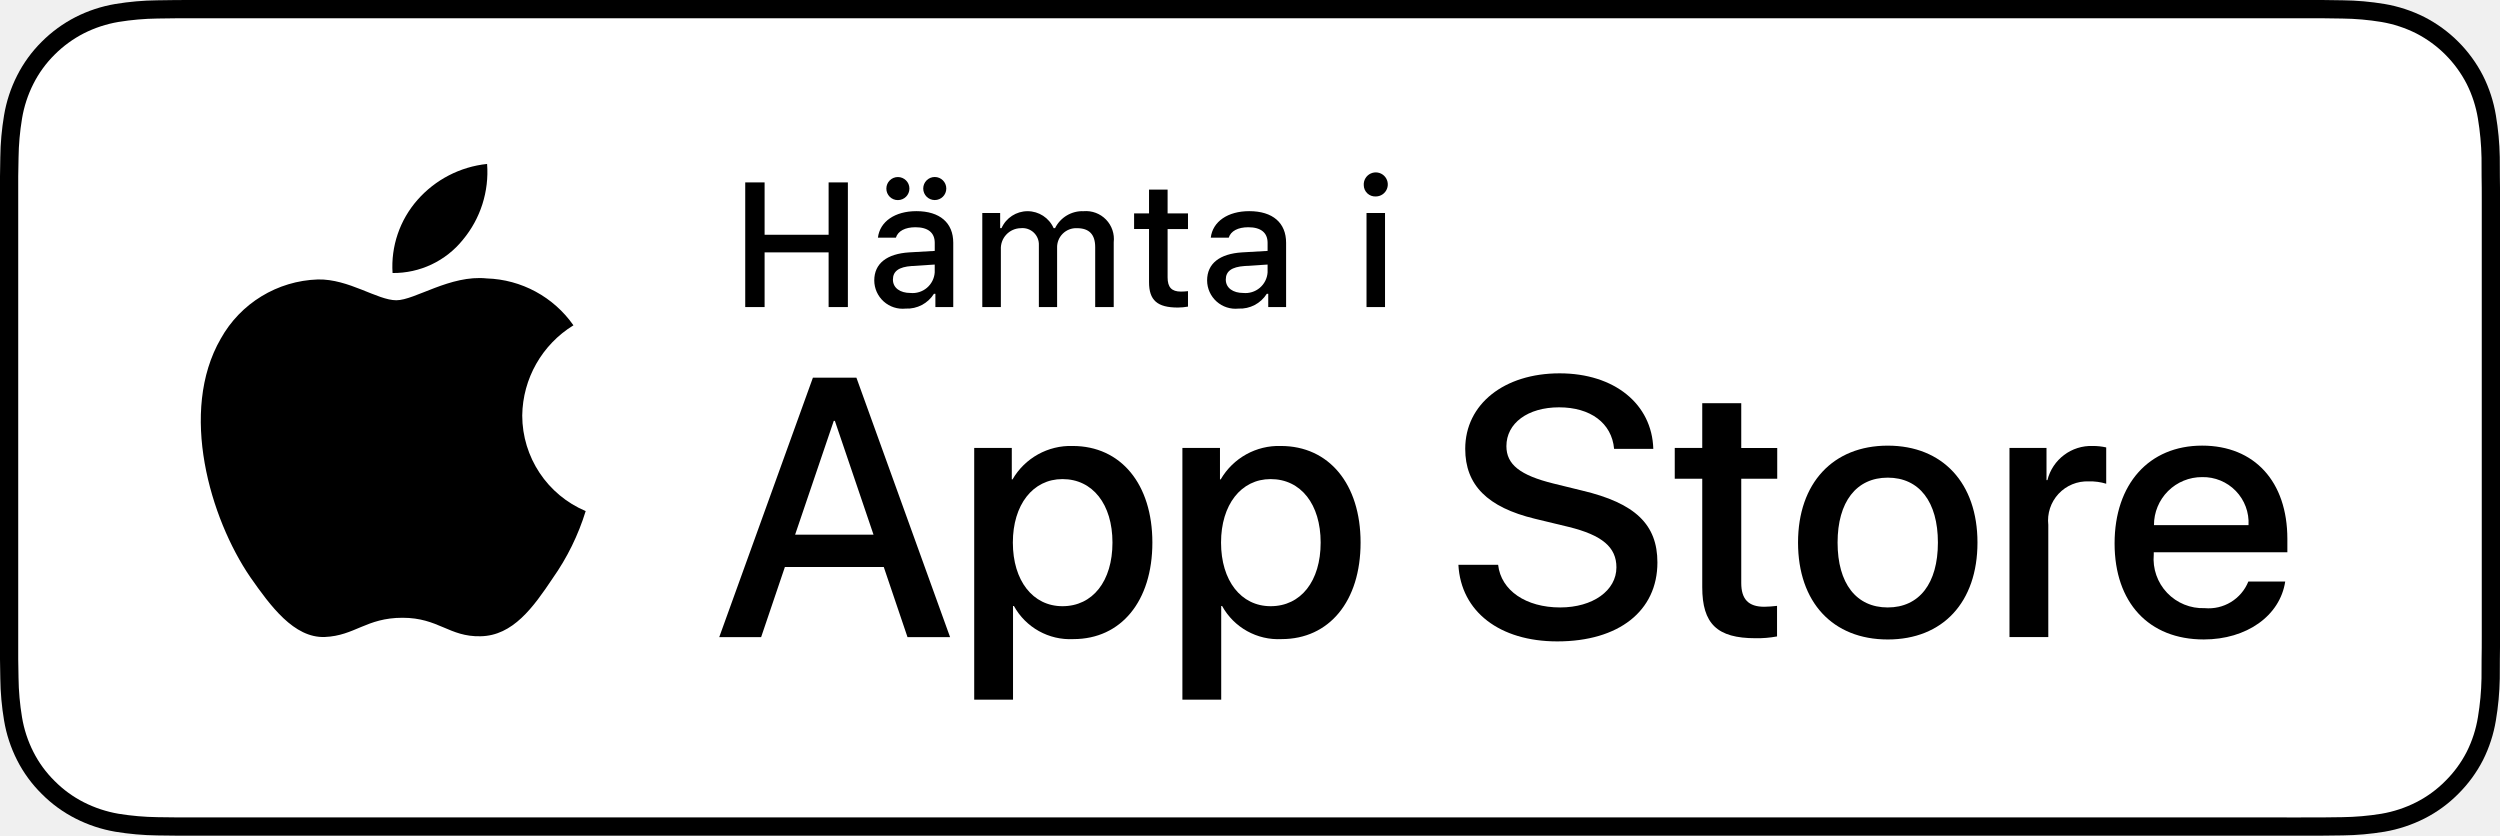
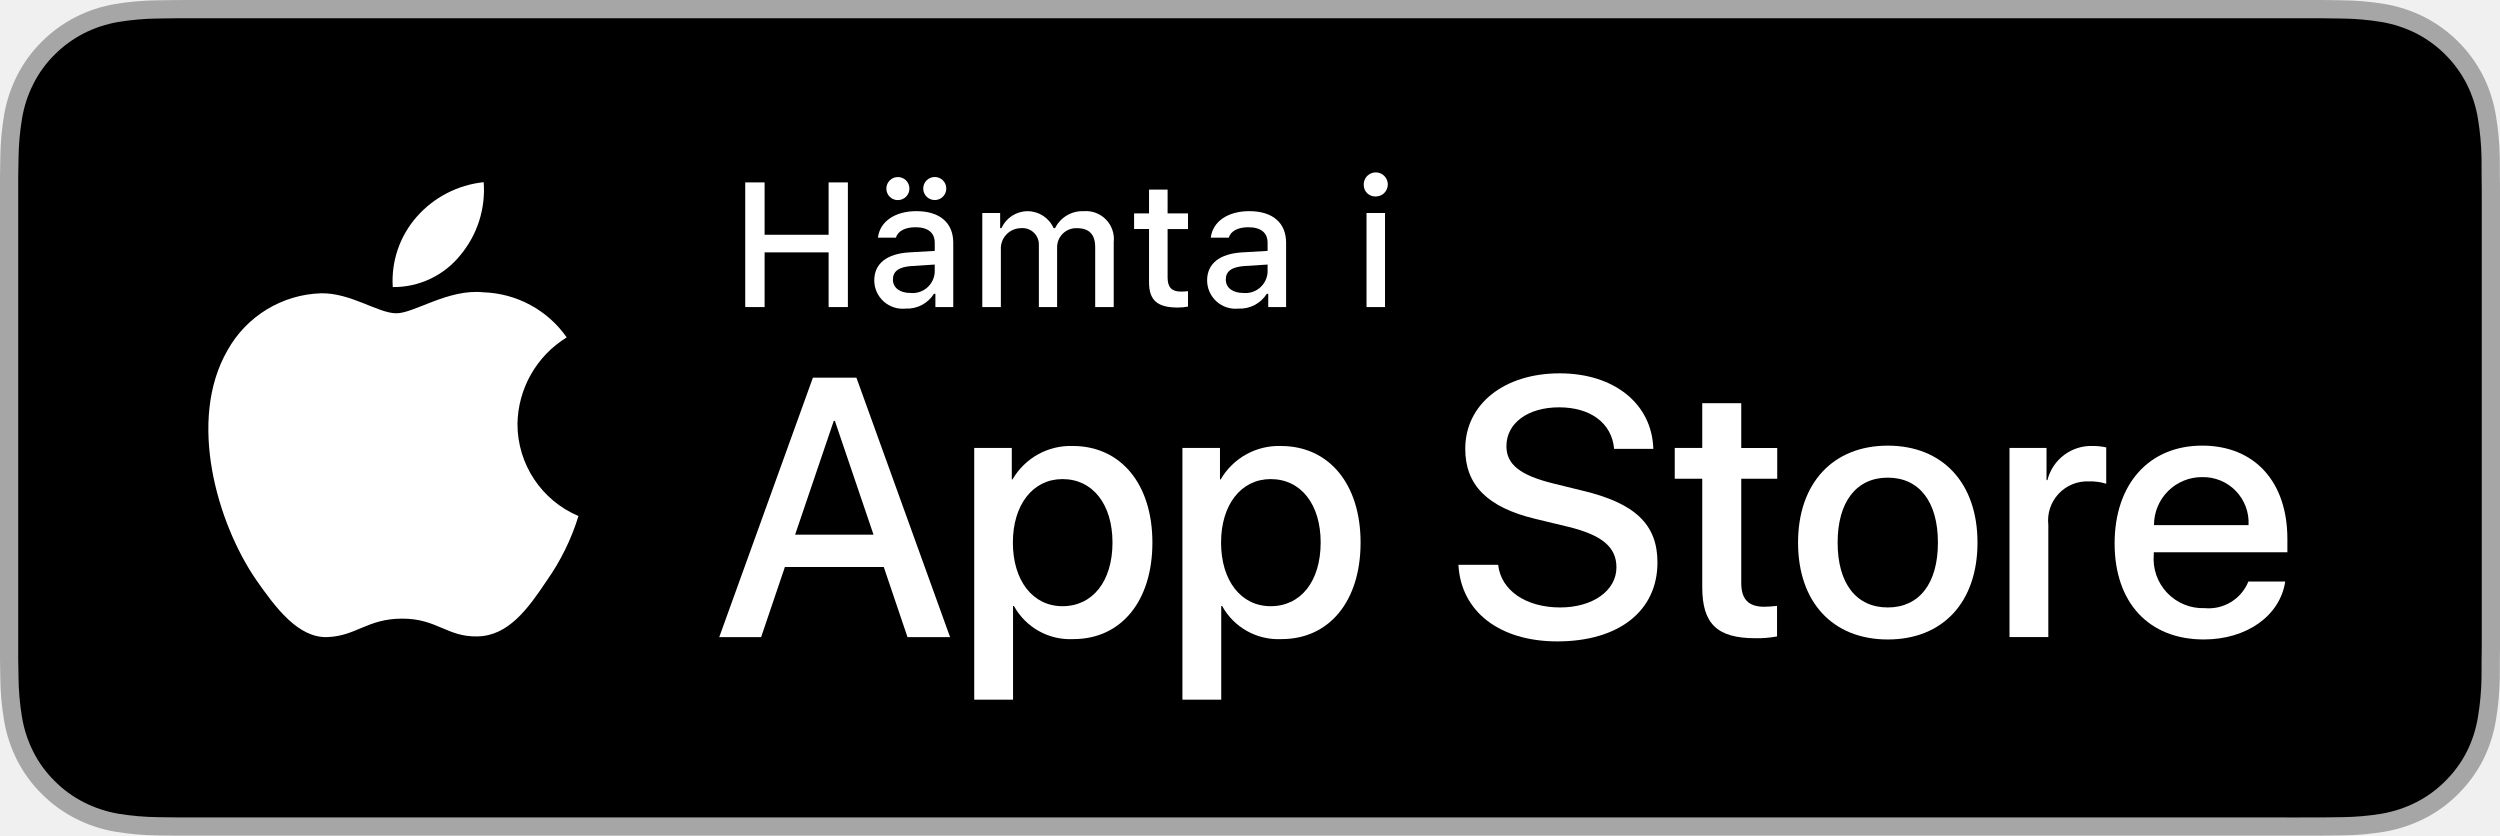
<svg xmlns="http://www.w3.org/2000/svg" id="livetype" width="119.664" height="40" viewBox="0 0 119.664 40">
  <g>
    <g>
      <g>
-         <path d="M110.135,0H9.535c-.367,0-.729,0-1.095.002-.306.002-.61.008-.919.013A13.215,13.215,0,0,0,5.517.191a6.665,6.665,0,0,0-1.901.627A6.438,6.438,0,0,0,1.998,1.997,6.258,6.258,0,0,0,.819,3.618a6.601,6.601,0,0,0-.625,1.903,12.993,12.993,0,0,0-.179,2.002C.006,7.83.005,8.138,0,8.444V31.559c.005.31.006.611.015.922a12.992,12.992,0,0,0,.179,2.002,6.588,6.588,0,0,0,.625,1.904A6.208,6.208,0,0,0,1.998,38.001a6.274,6.274,0,0,0,1.619,1.179,6.701,6.701,0,0,0,1.901.631,13.455,13.455,0,0,0,2.004.177c.309.007.613.011.919.011C8.806,40,9.168,40,9.535,40H110.135c.359,0,.725,0,1.084-.002.305,0,.617-.004.922-.011a13.279,13.279,0,0,0,2-.177,6.804,6.804,0,0,0,1.908-.631,6.277,6.277,0,0,0,1.617-1.179,6.395,6.395,0,0,0,1.182-1.614,6.604,6.604,0,0,0,.619-1.904,13.506,13.506,0,0,0,.186-2.002c.004-.311.004-.611.004-.922.008-.363.008-.725.008-1.094V9.536c0-.366,0-.729-.008-1.092,0-.307,0-.614-.004-.921a13.507,13.507,0,0,0-.186-2.002,6.618,6.618,0,0,0-.619-1.903,6.466,6.466,0,0,0-2.799-2.8,6.768,6.768,0,0,0-1.908-.627,13.044,13.044,0,0,0-2-.177c-.305-.005-.617-.011-.922-.013-.359-.002-.725-.002-1.084-.002Z" />
-         <path d="M8.445,39.125c-.305,0-.602-.004-.904-.011a12.687,12.687,0,0,1-1.869-.163,5.884,5.884,0,0,1-1.657-.548,5.406,5.406,0,0,1-1.397-1.017,5.321,5.321,0,0,1-1.021-1.397,5.722,5.722,0,0,1-.543-1.657,12.414,12.414,0,0,1-.167-1.875c-.006-.211-.015-.913-.015-.913V8.444S.882,7.753.888,7.55a12.37,12.37,0,0,1,.166-1.872,5.755,5.755,0,0,1,.543-1.662A5.373,5.373,0,0,1,2.612,2.618,5.565,5.565,0,0,1,4.014,1.595a5.823,5.823,0,0,1,1.653-.544A12.586,12.586,0,0,1,7.543.887L8.445.875H111.214l.913.013a12.385,12.385,0,0,1,1.858.163,5.938,5.938,0,0,1,1.671.548,5.594,5.594,0,0,1,2.415,2.42,5.763,5.763,0,0,1,.535,1.649,12.995,12.995,0,0,1,.174,1.887c.003.283.003.587.003.89.008.375.008.732.008,1.092V30.465c0,.363,0,.718-.008,1.075,0,.325,0,.623-.004.93a12.731,12.731,0,0,1-.171,1.853,5.739,5.739,0,0,1-.54,1.67,5.48,5.48,0,0,1-1.016,1.386,5.413,5.413,0,0,1-1.399,1.022,5.862,5.862,0,0,1-1.668.55,12.542,12.542,0,0,1-1.869.163c-.293.007-.6.011-.897.011l-1.084.002Z" style="fill: #fff" />
+         <path d="M110.135,0H9.535c-.367,0-.729,0-1.095.002-.306.002-.61.008-.919.013A13.215,13.215,0,0,0,5.517.191a6.665,6.665,0,0,0-1.901.627A6.438,6.438,0,0,0,1.998,1.997,6.258,6.258,0,0,0,.819,3.618a6.601,6.601,0,0,0-.625,1.903,12.993,12.993,0,0,0-.179,2.002C.006,7.83.005,8.138,0,8.444V31.559c.005.31.006.611.015.922a12.992,12.992,0,0,0,.179,2.002,6.588,6.588,0,0,0,.625,1.904A6.208,6.208,0,0,0,1.998,38.001a6.274,6.274,0,0,0,1.619,1.179,6.701,6.701,0,0,0,1.901.631,13.455,13.455,0,0,0,2.004.177c.309.007.613.011.919.011C8.806,40,9.168,40,9.535,40H110.135c.359,0,.725,0,1.084-.002.305,0,.617-.004.922-.011a13.279,13.279,0,0,0,2-.177,6.804,6.804,0,0,0,1.908-.631,6.277,6.277,0,0,0,1.617-1.179,6.395,6.395,0,0,0,1.182-1.614,6.604,6.604,0,0,0,.619-1.904,13.506,13.506,0,0,0,.186-2.002c.004-.311.004-.611.004-.922.008-.363.008-.725.008-1.094V9.536c0-.366,0-.729-.008-1.092,0-.307,0-.614-.004-.921a13.507,13.507,0,0,0-.186-2.002,6.618,6.618,0,0,0-.619-1.903,6.466,6.466,0,0,0-2.799-2.8,6.768,6.768,0,0,0-1.908-.627,13.044,13.044,0,0,0-2-.177c-.305-.005-.617-.011-.922-.013-.359-.002-.725-.002-1.084-.002Z" style="fill: #a6a6a6" />
+         <path d="M8.445,39.125c-.305,0-.602-.004-.904-.011a12.687,12.687,0,0,1-1.869-.163,5.884,5.884,0,0,1-1.657-.548,5.406,5.406,0,0,1-1.397-1.017,5.321,5.321,0,0,1-1.021-1.397,5.722,5.722,0,0,1-.543-1.657,12.414,12.414,0,0,1-.167-1.875c-.006-.211-.015-.913-.015-.913V8.444S.882,7.753.888,7.55a12.37,12.37,0,0,1,.166-1.872,5.755,5.755,0,0,1,.543-1.662A5.373,5.373,0,0,1,2.612,2.618,5.565,5.565,0,0,1,4.014,1.595a5.823,5.823,0,0,1,1.653-.544A12.586,12.586,0,0,1,7.543.887L8.445.875H111.214l.913.013a12.385,12.385,0,0,1,1.858.163,5.938,5.938,0,0,1,1.671.548,5.594,5.594,0,0,1,2.415,2.42,5.763,5.763,0,0,1,.535,1.649,12.995,12.995,0,0,1,.174,1.887c.003.283.003.587.003.89.008.375.008.732.008,1.092V30.465c0,.363,0,.718-.008,1.075,0,.325,0,.623-.004.93a12.731,12.731,0,0,1-.171,1.853,5.739,5.739,0,0,1-.54,1.67,5.48,5.48,0,0,1-1.016,1.386,5.413,5.413,0,0,1-1.399,1.022,5.862,5.862,0,0,1-1.668.55,12.542,12.542,0,0,1-1.869.163c-.293.007-.6.011-.897.011l-1.084.002Z" />
      </g>
      <g id="_Group_" data-name="&lt;Group&gt;">
        <g id="_Group_2" data-name="&lt;Group&gt;">
          <g id="_Group_3" data-name="&lt;Group&gt;">
-             <path id="_Path_" data-name="&lt;Path&gt;" d="M24.997,19.889a5.146,5.146,0,0,1,2.451-4.318,5.268,5.268,0,0,0-4.15-2.244c-1.746-.183-3.439,1.045-4.329,1.045-.907,0-2.277-1.027-3.752-.996a5.527,5.527,0,0,0-4.651,2.837c-2.011,3.482-.511,8.599,1.416,11.414.964,1.378,2.09,2.918,3.564,2.863,1.442-.06,1.981-.92,3.722-.92,1.725,0,2.23.92,3.734.885,1.548-.025,2.523-1.384,3.453-2.776a11.399,11.399,0,0,0,1.579-3.216A4.973,4.973,0,0,1,24.997,19.889Z" />
-             <path id="_Path_2" data-name="&lt;Path&gt;" d="M22.156,11.477a5.067,5.067,0,0,0,1.159-3.63,5.155,5.155,0,0,0-3.336,1.726,4.821,4.821,0,0,0-1.189,3.495A4.263,4.263,0,0,0,22.156,11.477Z" />
+             <path id="_Path_" data-name="&lt;Path&gt;" d="M24.769,20.301a4.949,4.949,0,0,1,2.357-4.152,5.066,5.066,0,0,0-3.991-2.158c-1.679-.176-3.307,1.005-4.163,1.005-.872,0-2.19-.987-3.608-.958a5.315,5.315,0,0,0-4.473,2.728c-1.934,3.348-.491,8.269,1.361,10.976.927,1.325,2.01,2.806,3.428,2.753,1.387-.058,1.905-.884,3.579-.884,1.659,0,2.145.884,3.591.851,1.488-.024,2.426-1.331,3.321-2.669a10.962,10.962,0,0,0,1.518-3.093A4.782,4.782,0,0,1,24.769,20.301Z" style="fill: #fff" />
+             <path id="_Path_2" data-name="&lt;Path&gt;" d="M22.037,12.211a4.872,4.872,0,0,0,1.115-3.491,4.957,4.957,0,0,0-3.208,1.66,4.636,4.636,0,0,0-1.144,3.361A4.099,4.099,0,0,0,22.037,12.211Z" style="fill: #fff" />
          </g>
        </g>
        <g>
-           <path d="M42.302,27.14h-4.733l-1.137,3.356H34.427l4.483-12.418h2.083l4.483,12.418H43.438Zm-4.243-1.549h3.752L39.961,20.144H39.909Z" />
-           <path d="M55.159,25.97c0,2.813-1.506,4.621-3.778,4.621a3.069,3.069,0,0,1-2.849-1.584h-.043v4.484h-1.858V21.442h1.799v1.506h.034a3.212,3.212,0,0,1,2.883-1.601C53.645,21.348,55.159,23.164,55.159,25.97Zm-1.91,0c0-1.833-.947-3.038-2.393-3.038-1.42,0-2.375,1.23-2.375,3.038,0,1.824.955,3.046,2.375,3.046C52.302,29.016,53.249,27.819,53.249,25.97Z" />
-           <path d="M65.125,25.97c0,2.813-1.506,4.621-3.779,4.621a3.069,3.069,0,0,1-2.849-1.584h-.043v4.484h-1.858V21.442h1.799v1.506h.034a3.212,3.212,0,0,1,2.883-1.601C63.609,21.348,65.125,23.164,65.125,25.97Zm-1.911,0c0-1.833-.947-3.038-2.393-3.038-1.42,0-2.375,1.23-2.375,3.038,0,1.824.955,3.046,2.375,3.046C62.267,29.016,63.214,27.819,63.214,25.97Z" />
-           <path d="M71.709,27.036c.138,1.231,1.334,2.04,2.969,2.04,1.566,0,2.693-.809,2.693-1.919,0-.964-.68-1.541-2.289-1.937l-1.609-.388c-2.28-.551-3.339-1.617-3.339-3.348,0-2.143,1.867-3.614,4.518-3.614,2.625,0,4.424,1.472,4.484,3.614h-1.876c-.112-1.239-1.137-1.987-2.634-1.987s-2.521.757-2.521,1.858c0,.878.654,1.395,2.255,1.79l1.368.336c2.548.603,3.605,1.626,3.605,3.442,0,2.323-1.85,3.778-4.793,3.778-2.754,0-4.613-1.421-4.733-3.667Z" />
-           <path d="M83.346,19.3v2.143h1.722v1.472H83.346v4.991c0,.775.345,1.137,1.102,1.137a5.808,5.808,0,0,0,.611-.043v1.463a5.104,5.104,0,0,1-1.032.086c-1.833,0-2.548-.688-2.548-2.444V22.914H80.163V21.442H81.479V19.3Z" />
-           <path d="M86.064,25.97c0-2.849,1.678-4.639,4.294-4.639,2.625,0,4.295,1.79,4.295,4.639,0,2.856-1.661,4.639-4.295,4.639C87.725,30.608,86.064,28.826,86.064,25.97Zm6.695,0c0-1.954-.896-3.107-2.401-3.107s-2.401,1.162-2.401,3.107c0,1.962.896,3.106,2.401,3.106S92.759,27.932,92.759,25.97Z" />
-           <path d="M96.185,21.442h1.772v1.541h.043a2.159,2.159,0,0,1,2.178-1.636,2.866,2.866,0,0,1,.637.069v1.738a2.598,2.598,0,0,0-.835-.112,1.873,1.873,0,0,0-1.937,2.083v5.37h-1.858Z" />
-           <path d="M109.383,27.837c-.25,1.644-1.851,2.771-3.898,2.771-2.634,0-4.269-1.765-4.269-4.596,0-2.84,1.644-4.682,4.19-4.682,2.505,0,4.08,1.721,4.08,4.466v.637h-6.395v.112a2.358,2.358,0,0,0,2.436,2.564,2.048,2.048,0,0,0,2.091-1.273Zm-6.282-2.702h4.526a2.177,2.177,0,0,0-2.221-2.298A2.292,2.292,0,0,0,103.101,25.135Z" />
+           <path d="M42.302,27.14h-4.733l-1.137,3.356H34.427l4.483-12.418h2.083l4.483,12.418H43.438ZM38.059,25.591h3.752l-1.85-5.447h-.052Z" style="fill: #fff" />
+           <path d="M55.16,25.97c0,2.813-1.506,4.621-3.778,4.621a3.069,3.069,0,0,1-2.849-1.584h-.043v4.484h-1.858V21.442H48.43v1.506h.034a3.212,3.212,0,0,1,2.883-1.601C53.645,21.348,55.16,23.164,55.16,25.97Zm-1.91,0c0-1.833-.947-3.038-2.393-3.038-1.42,0-2.375,1.23-2.375,3.038,0,1.824.955,3.046,2.375,3.046C52.302,29.016,53.25,27.819,53.25,25.97Z" style="fill: #fff" />
+           <path d="M65.125,25.97c0,2.813-1.506,4.621-3.778,4.621a3.069,3.069,0,0,1-2.849-1.584h-.043v4.484h-1.858V21.442H58.395v1.506h.034A3.212,3.212,0,0,1,61.312,21.348C63.61,21.348,65.125,23.164,65.125,25.97Zm-1.91,0c0-1.833-.947-3.038-2.393-3.038-1.42,0-2.375,1.23-2.375,3.038,0,1.824.955,3.046,2.375,3.046C62.267,29.016,63.214,27.819,63.214,25.97Z" style="fill: #fff" />
+           <path d="M71.71,27.036c.138,1.231,1.334,2.04,2.969,2.04,1.566,0,2.693-.809,2.693-1.919,0-.964-.68-1.541-2.289-1.937l-1.609-.388c-2.28-.551-3.339-1.617-3.339-3.348,0-2.143,1.867-3.614,4.519-3.614,2.624,0,4.423,1.472,4.483,3.614h-1.876c-.112-1.239-1.137-1.987-2.634-1.987s-2.521.757-2.521,1.858c0,.878.654,1.395,2.255,1.79l1.368.336c2.548.603,3.606,1.626,3.606,3.442,0,2.323-1.851,3.778-4.794,3.778-2.754,0-4.613-1.421-4.733-3.667Z" style="fill: #fff" />
+           <path d="M83.346,19.3v2.143h1.722v1.472H83.346v4.991c0,.775.345,1.137,1.102,1.137a5.808,5.808,0,0,0,.611-.043v1.463a5.104,5.104,0,0,1-1.032.086c-1.833,0-2.548-.688-2.548-2.444V22.914H80.163V21.442H81.479V19.3Z" style="fill: #fff" />
+           <path d="M86.065,25.97c0-2.849,1.678-4.639,4.294-4.639,2.625,0,4.295,1.79,4.295,4.639,0,2.856-1.661,4.639-4.295,4.639C87.726,30.608,86.065,28.826,86.065,25.97Zm6.695,0c0-1.954-.896-3.107-2.401-3.107s-2.4,1.162-2.4,3.107c0,1.962.895,3.106,2.4,3.106S92.76,27.932,92.76,25.97Z" style="fill: #fff" />
+           <path d="M96.186,21.442h1.772v1.541h.043a2.159,2.159,0,0,1,2.178-1.636,2.866,2.866,0,0,1,.637.069v1.738a2.598,2.598,0,0,0-.835-.112,1.873,1.873,0,0,0-1.937,2.083v5.37h-1.858Z" style="fill: #fff" />
+           <path d="M109.384,27.837c-.25,1.644-1.851,2.771-3.898,2.771-2.634,0-4.269-1.765-4.269-4.596,0-2.84,1.644-4.682,4.19-4.682,2.505,0,4.08,1.721,4.08,4.466v.637h-6.395v.112a2.358,2.358,0,0,0,2.436,2.564,2.048,2.048,0,0,0,2.091-1.273Zm-6.282-2.702h4.526a2.177,2.177,0,0,0-2.221-2.298A2.292,2.292,0,0,0,103.102,25.135Z" style="fill: #fff" />
        </g>
      </g>
    </g>
    <g id="_Group_4" data-name="&lt;Group&gt;">
      <g>
-         <path d="M39.662,14.698V12.08H36.598v2.618h-.927V8.731h.927v2.506h3.064V8.731H40.584v5.967Z" />
-         <path d="M41.847,13.424c0-.811.604-1.278,1.675-1.344l1.22-.07v-.389c0-.476-.314-.744-.922-.744-.496,0-.84.182-.938.5h-.86c.091-.773.818-1.27,1.84-1.27,1.129,0,1.766.562,1.766,1.513v3.077h-.855v-.633h-.07a1.515,1.515,0,0,1-1.353.707A1.36,1.36,0,0,1,41.847,13.424Zm.579-4.4a.552.552,0,1,1,.554.554A.547.547,0,0,1,42.426,9.024Zm2.315,4.015v-.376l-1.1.07c-.62.042-.901.252-.901.649,0,.405.352.641.835.641A1.062,1.062,0,0,0,44.741,13.04Zm-.55-4.015a.552.552,0,1,1,1.104,0,.552.552,0,1,1-1.104,0Z" />
-         <path d="M47.018,10.195h.855v.724h.066a1.364,1.364,0,0,1,2.493,0h.07a1.463,1.463,0,0,1,1.369-.811,1.338,1.338,0,0,1,1.438,1.488v3.102H52.422V11.828c0-.608-.29-.906-.873-.906a.912.912,0,0,0-.95.943v2.833h-.873V11.741a.785.785,0,0,0-.868-.819.969.969,0,0,0-.951,1.021v2.754H47.018Z" />
-         <path d="M55.888,9.074v1.142h.976v.749h-.976V13.279c0,.472.194.678.637.678a2.967,2.967,0,0,0,.339-.021v.74a2.916,2.916,0,0,1-.483.045c-.988,0-1.382-.348-1.382-1.216v-2.543h-.715v-.749h.715V9.074Z" />
-         <path d="M57.779,13.424c0-.811.604-1.278,1.675-1.344l1.22-.07v-.389c0-.476-.314-.744-.922-.744-.496,0-.84.182-.938.5h-.86c.091-.773.818-1.27,1.84-1.27,1.129,0,1.766.562,1.766,1.513v3.077h-.855v-.633h-.07a1.515,1.515,0,0,1-1.353.707A1.36,1.36,0,0,1,57.779,13.424Zm2.895-.385v-.376l-1.1.07c-.62.042-.901.252-.901.649,0,.405.352.641.835.641A1.062,1.062,0,0,0,60.674,13.04Z" />
-         <path d="M65.277,8.863a.576.576,0,1,1,.575.541A.547.547,0,0,1,65.277,8.863Zm.132,1.332h.886v4.503h-.886Z" />
+         <path d="M39.662,14.698V12.08H36.598v2.618h-.927V8.731h.927v2.506h3.064V8.731H40.584v5.967Z" style="fill: #fff" />
+         <path d="M41.847,13.424c0-.811.604-1.278,1.675-1.344l1.22-.07v-.389c0-.476-.314-.744-.922-.744-.496,0-.84.182-.938.5h-.86c.091-.773.818-1.27,1.84-1.27,1.129,0,1.766.562,1.766,1.513v3.077h-.855v-.633h-.07a1.515,1.515,0,0,1-1.353.707A1.36,1.36,0,0,1,41.847,13.424Zm.579-4.4a.552.552,0,1,1,.554.554A.547.547,0,0,1,42.426,9.024Zm2.315,4.015v-.376l-1.1.07c-.62.042-.901.252-.901.649,0,.405.352.641.835.641A1.062,1.062,0,0,0,44.741,13.04Zm-.55-4.015a.552.552,0,1,1,1.104,0,.552.552,0,1,1-1.104,0Z" style="fill: #fff" />
+         <path d="M47.018,10.195h.855v.724h.066a1.364,1.364,0,0,1,2.493,0h.07a1.463,1.463,0,0,1,1.369-.811,1.338,1.338,0,0,1,1.438,1.488v3.102H52.422V11.828c0-.608-.29-.906-.873-.906a.912.912,0,0,0-.95.943v2.833h-.873V11.741a.785.785,0,0,0-.868-.819.969.969,0,0,0-.951,1.021v2.754H47.018Z" style="fill: #fff" />
+         <path d="M55.888,9.074v1.142h.976v.749h-.976V13.279c0,.472.194.678.637.678a2.967,2.967,0,0,0,.339-.021v.74a2.916,2.916,0,0,1-.483.045c-.988,0-1.382-.348-1.382-1.216v-2.543h-.715v-.749h.715V9.074Z" style="fill: #fff" />
+         <path d="M57.779,13.424c0-.811.604-1.278,1.675-1.344l1.22-.07v-.389c0-.476-.314-.744-.922-.744-.496,0-.84.182-.938.5h-.86c.091-.773.818-1.27,1.84-1.27,1.129,0,1.766.562,1.766,1.513v3.077h-.855v-.633h-.07a1.515,1.515,0,0,1-1.353.707A1.36,1.36,0,0,1,57.779,13.424Zm2.895-.385v-.376l-1.1.07c-.62.042-.901.252-.901.649,0,.405.352.641.835.641A1.062,1.062,0,0,0,60.674,13.04Z" style="fill: #fff" />
+         <path d="M65.277,8.863a.576.576,0,1,1,.575.541A.547.547,0,0,1,65.277,8.863Zm.132,1.332h.886v4.503h-.886Z" style="fill: #fff" />
      </g>
    </g>
  </g>
</svg>
